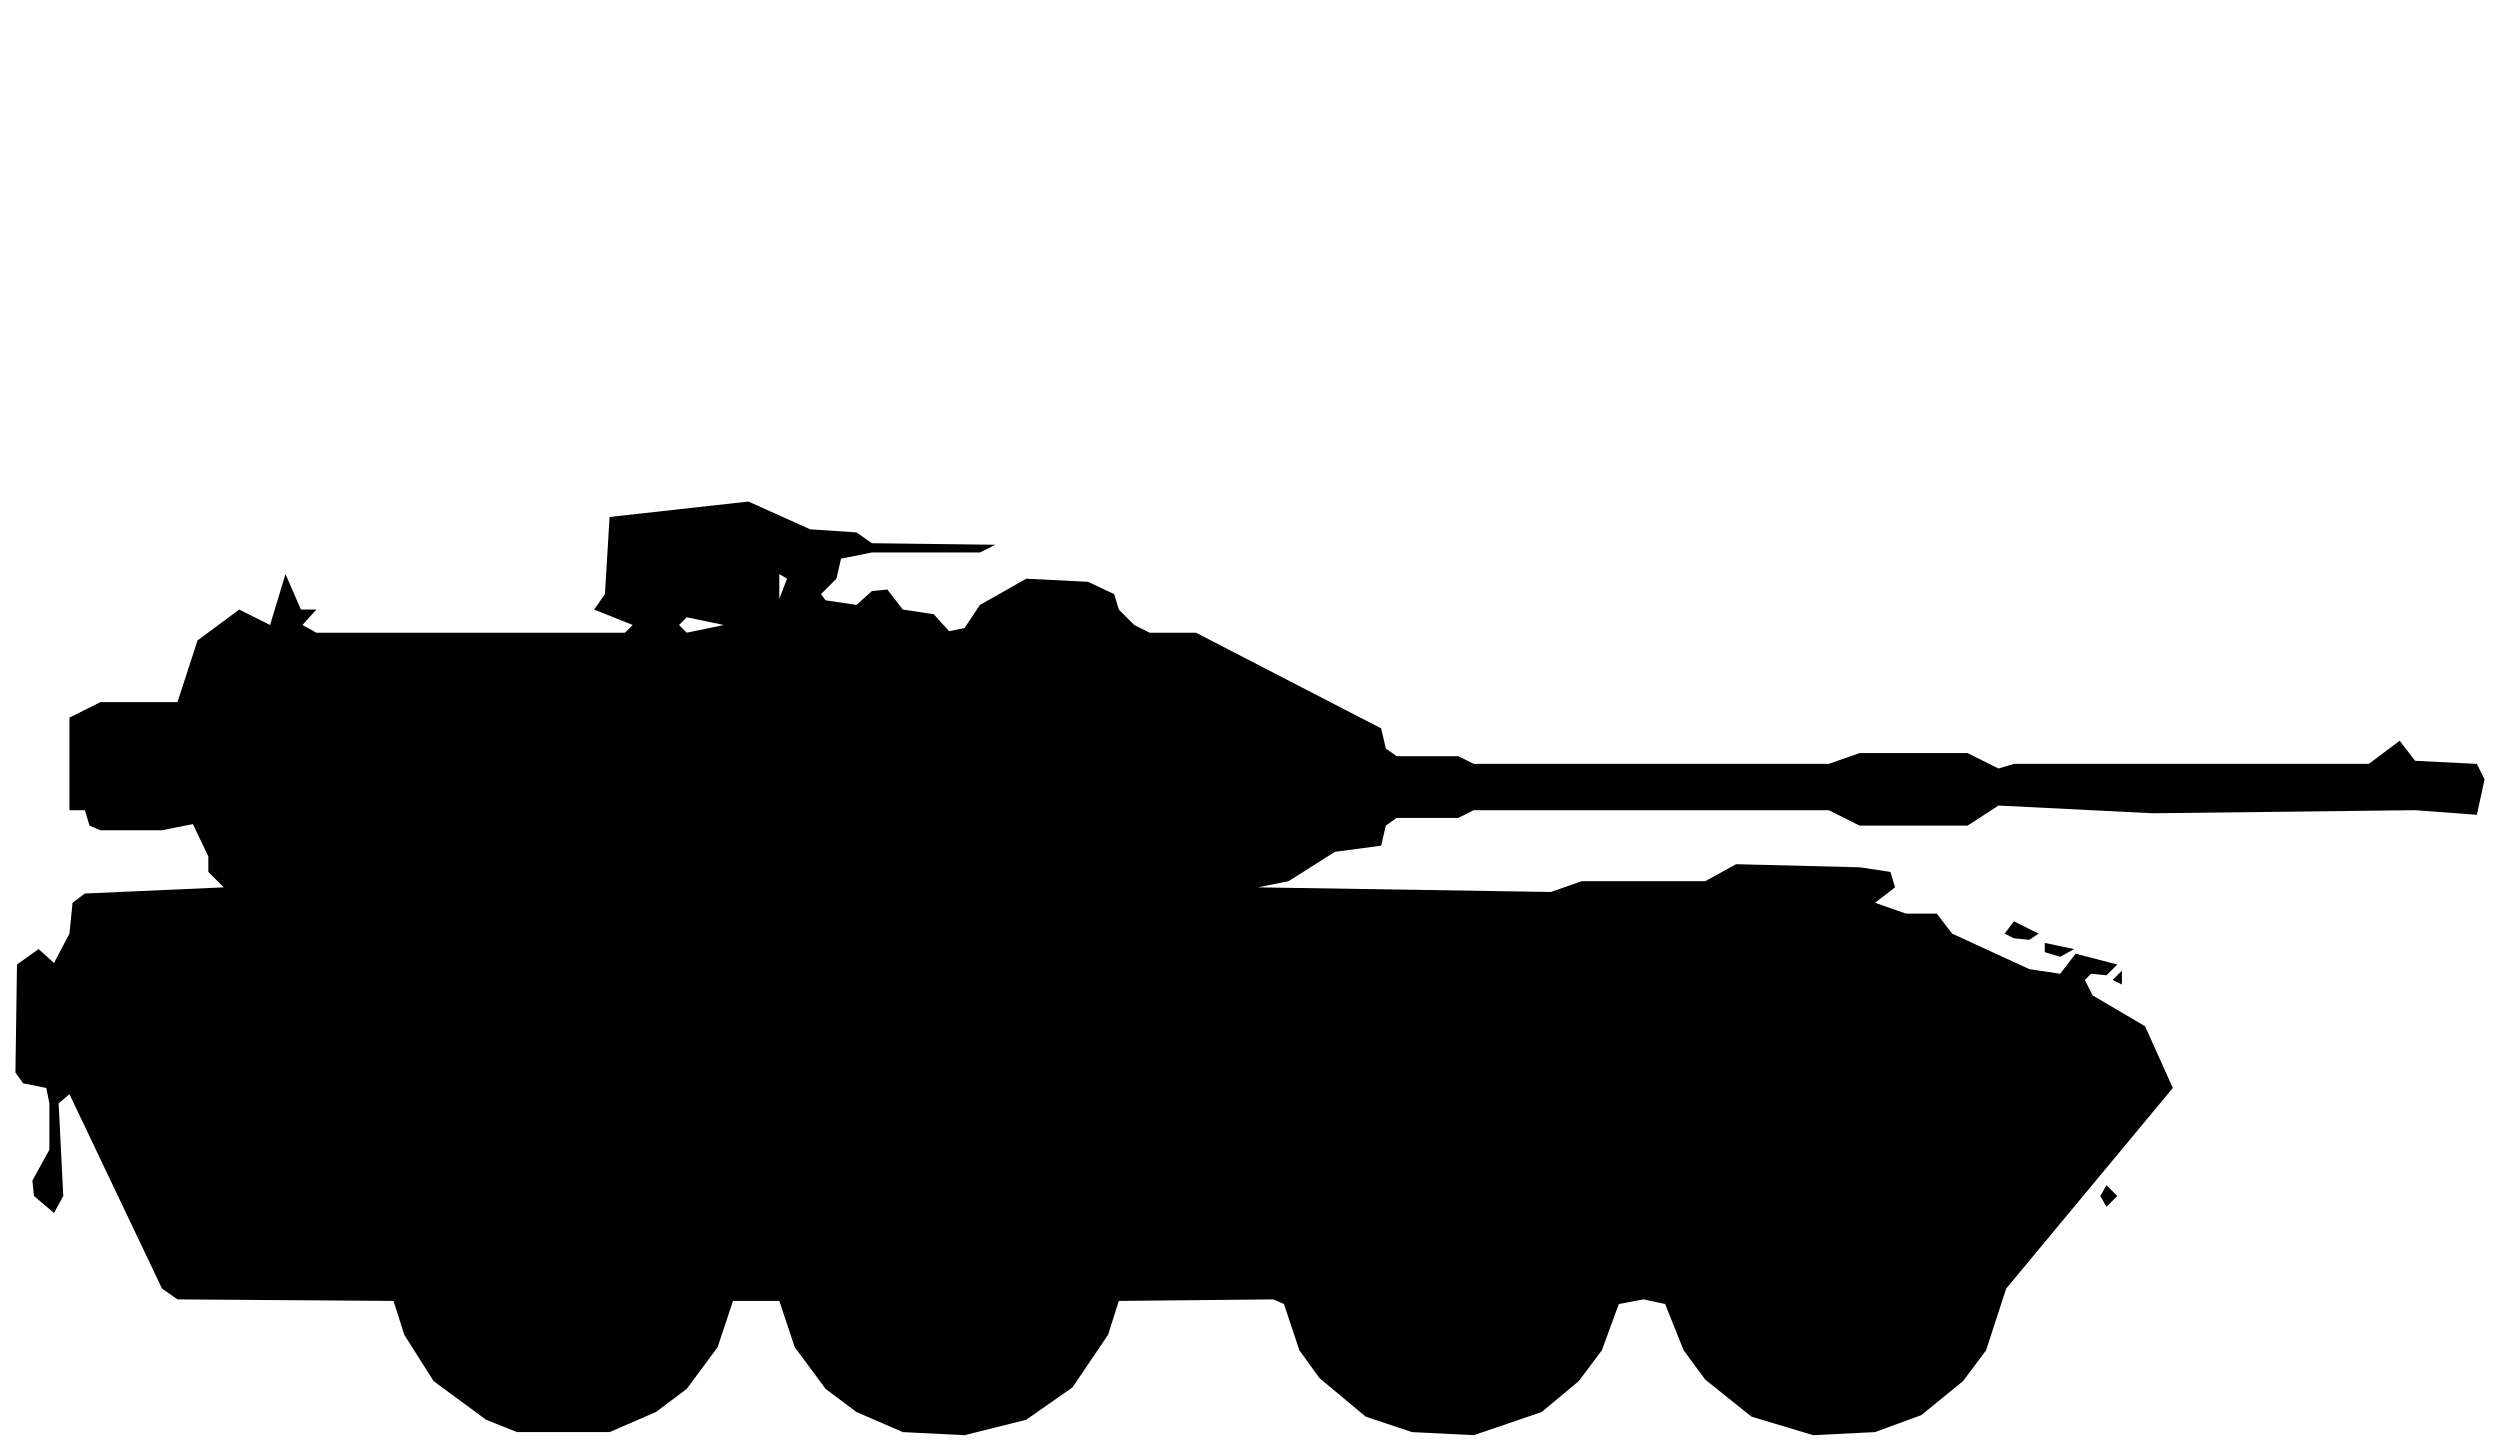
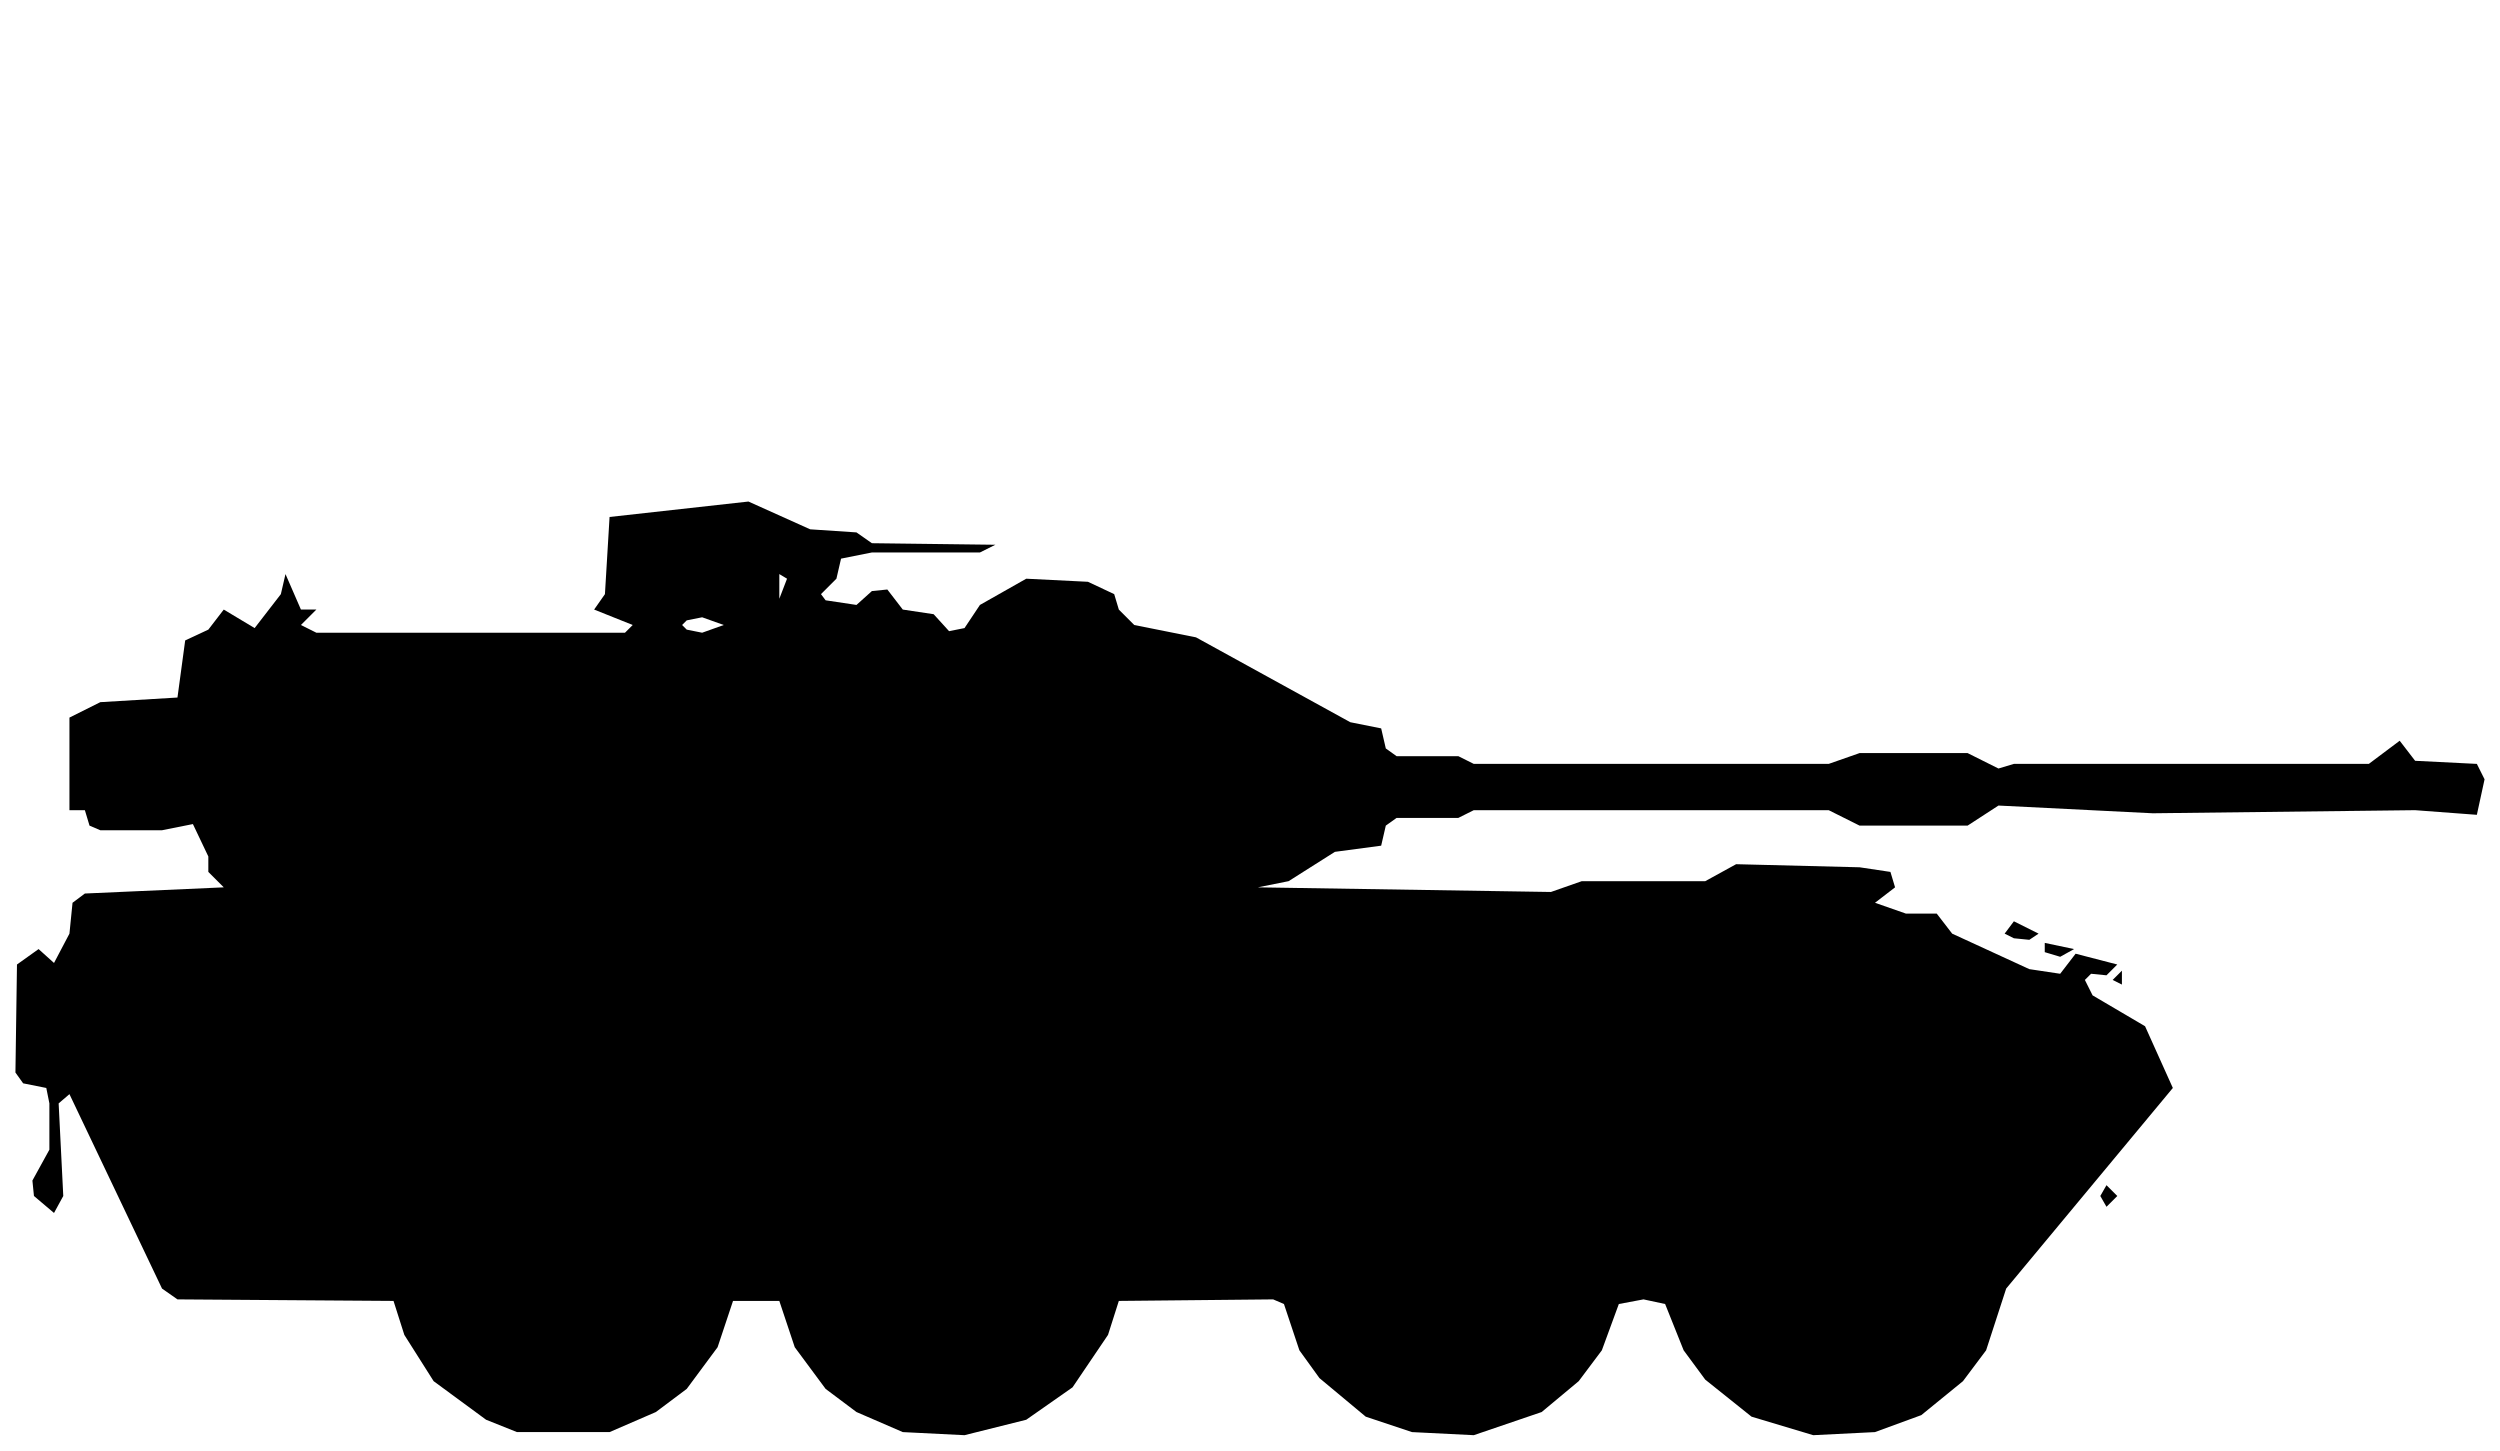
<svg xmlns="http://www.w3.org/2000/svg" viewBox="0 0 162 94" width="162" height="94" fill="currentColor" fill-rule="evenodd">
-   <path d="M33.5 92.8L39.5 92.8L42.5 91.5L44.5 90L46.5 87.3L47.5 84.3L50.5 84.3L51.5 87.3L53.5 90L55.5 91.5L58.5 92.8L62.5 93L66.5 92L69.5 89.9L71.8 86.5L72.5 84.3L82.5 84.2L83.2 84.5L84.2 87.5L85.5 89.3L88.5 91.8L91.5 92.8L95.5 93L99.9 91.5L102.3 89.5L103.8 87.5L104.9 84.5L106.5 84.2L107.9 84.5L109.1 87.5L110.5 89.4L113.5 91.8L117.5 93L121.5 92.8L124.5 91.7L127.2 89.5L128.7 87.5L130 83.5L140.8 70.5L139 66.5L135.6 64.5L135.1 63.5L135.5 63.1L136.5 63.2L137.2 62.5L134.5 61.8L133.5 63.1L131.5 62.8L126.5 60.5L125.5 59.2L123.5 59.2L121.5 58.5L122.8 57.5L122.5 56.5L120.5 56.2L112.5 56L110.5 57.1L102.5 57.1L100.5 57.8L81.5 57.5L83.5 57.1L86.5 55.2L89.5 54.8L89.8 53.5L90.5 53L94.5 53L95.5 52.5L118.5 52.5L120.5 53.5L127.5 53.5L129.5 52.2L139.5 52.7L156.5 52.5L160.5 52.8L161 50.5L160.5 49.5L156.5 49.3L155.5 48L153.5 49.5L130.5 49.5L129.5 49.8L127.5 48.8L120.5 48.8L118.5 49.5L95.5 49.5L94.5 49L90.5 49L89.8 48.5L89.5 47.2L77.5 41L74.5 41L73.5 40.5L72.5 39.5L72.2 38.5L70.5 37.7L66.5 37.5L63.5 39.2L62.5 40.7L61.5 40.9L60.5 39.8L58.5 39.5L57.5 38.2L56.5 38.3L55.5 39.2L53.5 38.9L53.2 38.5L54.2 37.5L54.5 36.2L56.5 35.8L63.5 35.8L64.5 35.3L56.5 35.2L55.5 34.5L52.5 34.3L48.5 32.5L39.5 33.5L39.2 38.5L38.5 39.5L19.5 39.5L18.5 37.2L17.5 40.5L15.5 39.5L12.8 41.5L11.5 45.5L6.5 45.5L4.5 46.5L4.5 52.5L5.5 52.5L5.8 53.5L6.5 53.8L10.5 53.8L12.5 53.4L13.5 55.5L13.5 56.5L14.5 57.5L5.5 57.9L4.7 58.5L4.5 60.5L3.5 62.4L2.5 61.5L1.1 62.5L1 69.5L1.5 70.2L3 70.5L3.2 71.5L3.2 74.5L2.1 76.5L2.2 77.5L3.5 78.6L4.1 77.5L3.8 71.5L4.5 70.9L10.5 83.5L11.5 84.2L25.5 84.3L26.2 86.5L28.1 89.5L31.5 92ZM136.5 78.2L137.2 77.5L136.5 76.8L136.1 77.5ZM137.5 63.8L137.5 62.9L136.9 63.5ZM132.5 61.7L133.5 62L134.4 61.5L132.5 61.1ZM130.5 60.8L131.5 60.9L132.1 60.5L130.5 59.7L129.9 60.5ZM20.5 41L19.6 40.5L20.5 39.5L38.5 39.5L41 40.5L40.5 41ZM44.5 41L44 40.5L44.5 40L46.9 40.5ZM50.5 38.8L50.5 37.2L51 37.5Z" />
+   <path d="M33.5 92.8L39.5 92.8L42.5 91.5L44.5 90L46.5 87.3L47.5 84.3L50.5 84.3L51.5 87.3L53.5 90L55.5 91.5L58.5 92.8L62.5 93L66.5 92L69.5 89.9L71.8 86.5L72.5 84.3L82.5 84.2L83.2 84.5L84.2 87.5L85.5 89.3L88.5 91.8L91.5 92.8L95.5 93L99.9 91.5L102.3 89.5L103.8 87.5L104.9 84.5L106.5 84.2L107.9 84.5L109.1 87.5L110.5 89.4L113.5 91.8L117.5 93L121.5 92.8L124.5 91.7L127.2 89.5L128.7 87.5L130 83.5L140.8 70.5L139 66.5L135.6 64.5L135.1 63.5L135.5 63.1L136.5 63.2L137.2 62.5L134.5 61.8L133.5 63.1L131.5 62.8L126.5 60.5L125.5 59.2L123.5 59.2L121.5 58.5L122.8 57.5L122.5 56.5L120.5 56.2L112.5 56L110.5 57.1L102.5 57.1L100.5 57.8L81.5 57.5L83.5 57.1L86.5 55.2L89.5 54.8L89.8 53.5L90.5 53L94.5 53L95.5 52.5L118.5 52.5L120.5 53.5L127.5 53.5L129.5 52.2L139.5 52.7L156.5 52.5L160.5 52.8L161 50.5L160.5 49.5L156.5 49.3L155.5 48L153.5 49.5L130.5 49.5L129.5 49.8L127.5 48.8L120.5 48.8L118.5 49.5L95.5 49.5L94.5 49L90.5 49L89.8 48.5L89.5 47.2L87.5 46.8L77.5 41.3L73.5 40.5L72.5 39.5L72.2 38.5L70.5 37.7L66.5 37.5L63.5 39.2L62.5 40.7L61.5 40.9L60.5 39.8L58.5 39.5L57.5 38.2L56.5 38.3L55.5 39.2L53.5 38.9L53.2 38.5L54.2 37.5L54.5 36.2L56.5 35.8L63.5 35.8L64.5 35.3L56.5 35.2L55.5 34.5L52.5 34.3L48.5 32.5L39.5 33.5L39.2 38.5L38.5 39.5L19.5 39.5L18.5 37.2L18.2 38.5L16.5 40.7L14.5 39.5L13.5 40.8L12 41.5L11.5 45.2L6.5 45.5L4.5 46.5L4.5 52.5L5.5 52.5L5.8 53.5L6.5 53.8L10.5 53.8L12.5 53.4L13.5 55.5L13.5 56.5L14.5 57.5L5.5 57.9L4.7 58.5L4.5 60.5L3.5 62.4L2.5 61.5L1.1 62.5L1 69.5L1.5 70.2L3 70.5L3.2 71.5L3.2 74.5L2.1 76.5L2.2 77.5L3.5 78.6L4.1 77.5L3.8 71.5L4.5 70.9L10.5 83.5L11.5 84.2L25.5 84.3L26.2 86.5L28.1 89.5L31.5 92ZM136.5 78.2L137.2 77.5L136.5 76.8L136.1 77.5ZM137.5 63.8L137.5 62.9L136.9 63.5ZM132.5 61.7L133.5 62L134.4 61.5L132.5 61.1ZM130.5 60.8L131.5 60.9L132.1 60.5L130.5 59.7L129.9 60.5ZM20.5 41L19.5 40.5L20.5 39.5L38.5 39.5L41 40.5L40.5 41ZM44.5 40.8L44.2 40.5L44.5 40.2L45.5 40L46.9 40.5L45.5 41ZM50.5 38.8L50.5 37.2L51 37.5Z" />
</svg>
